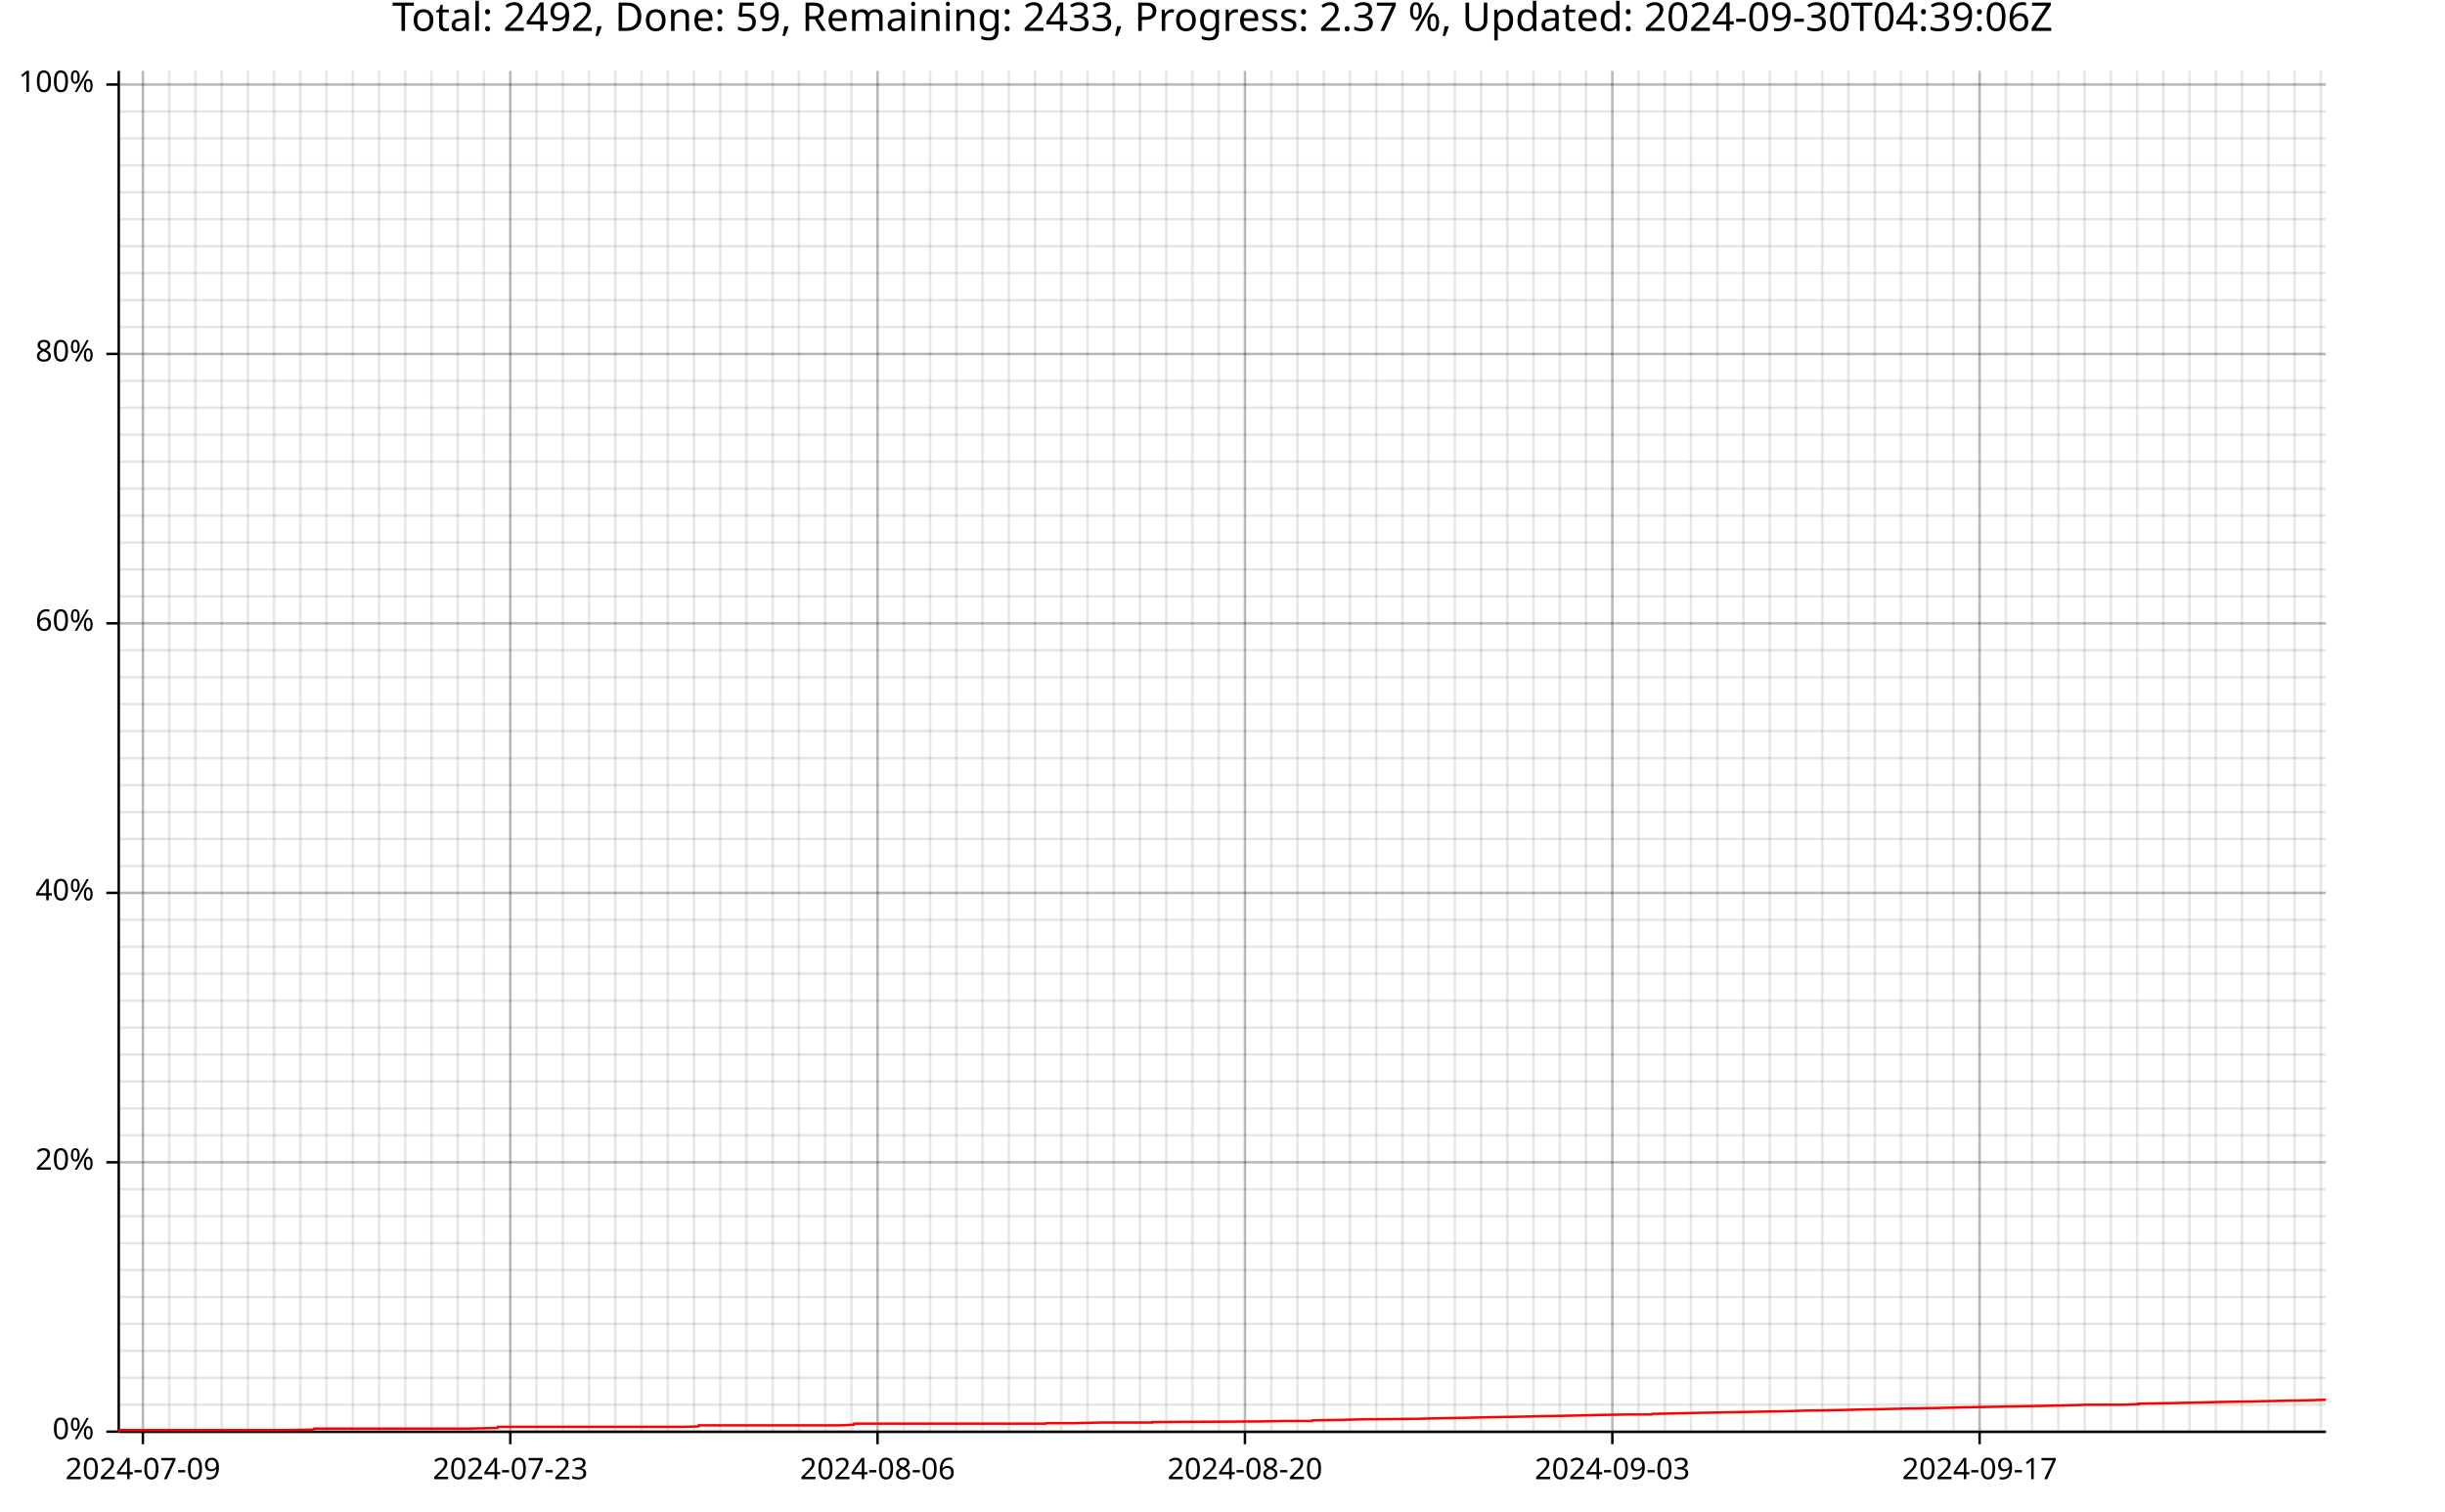
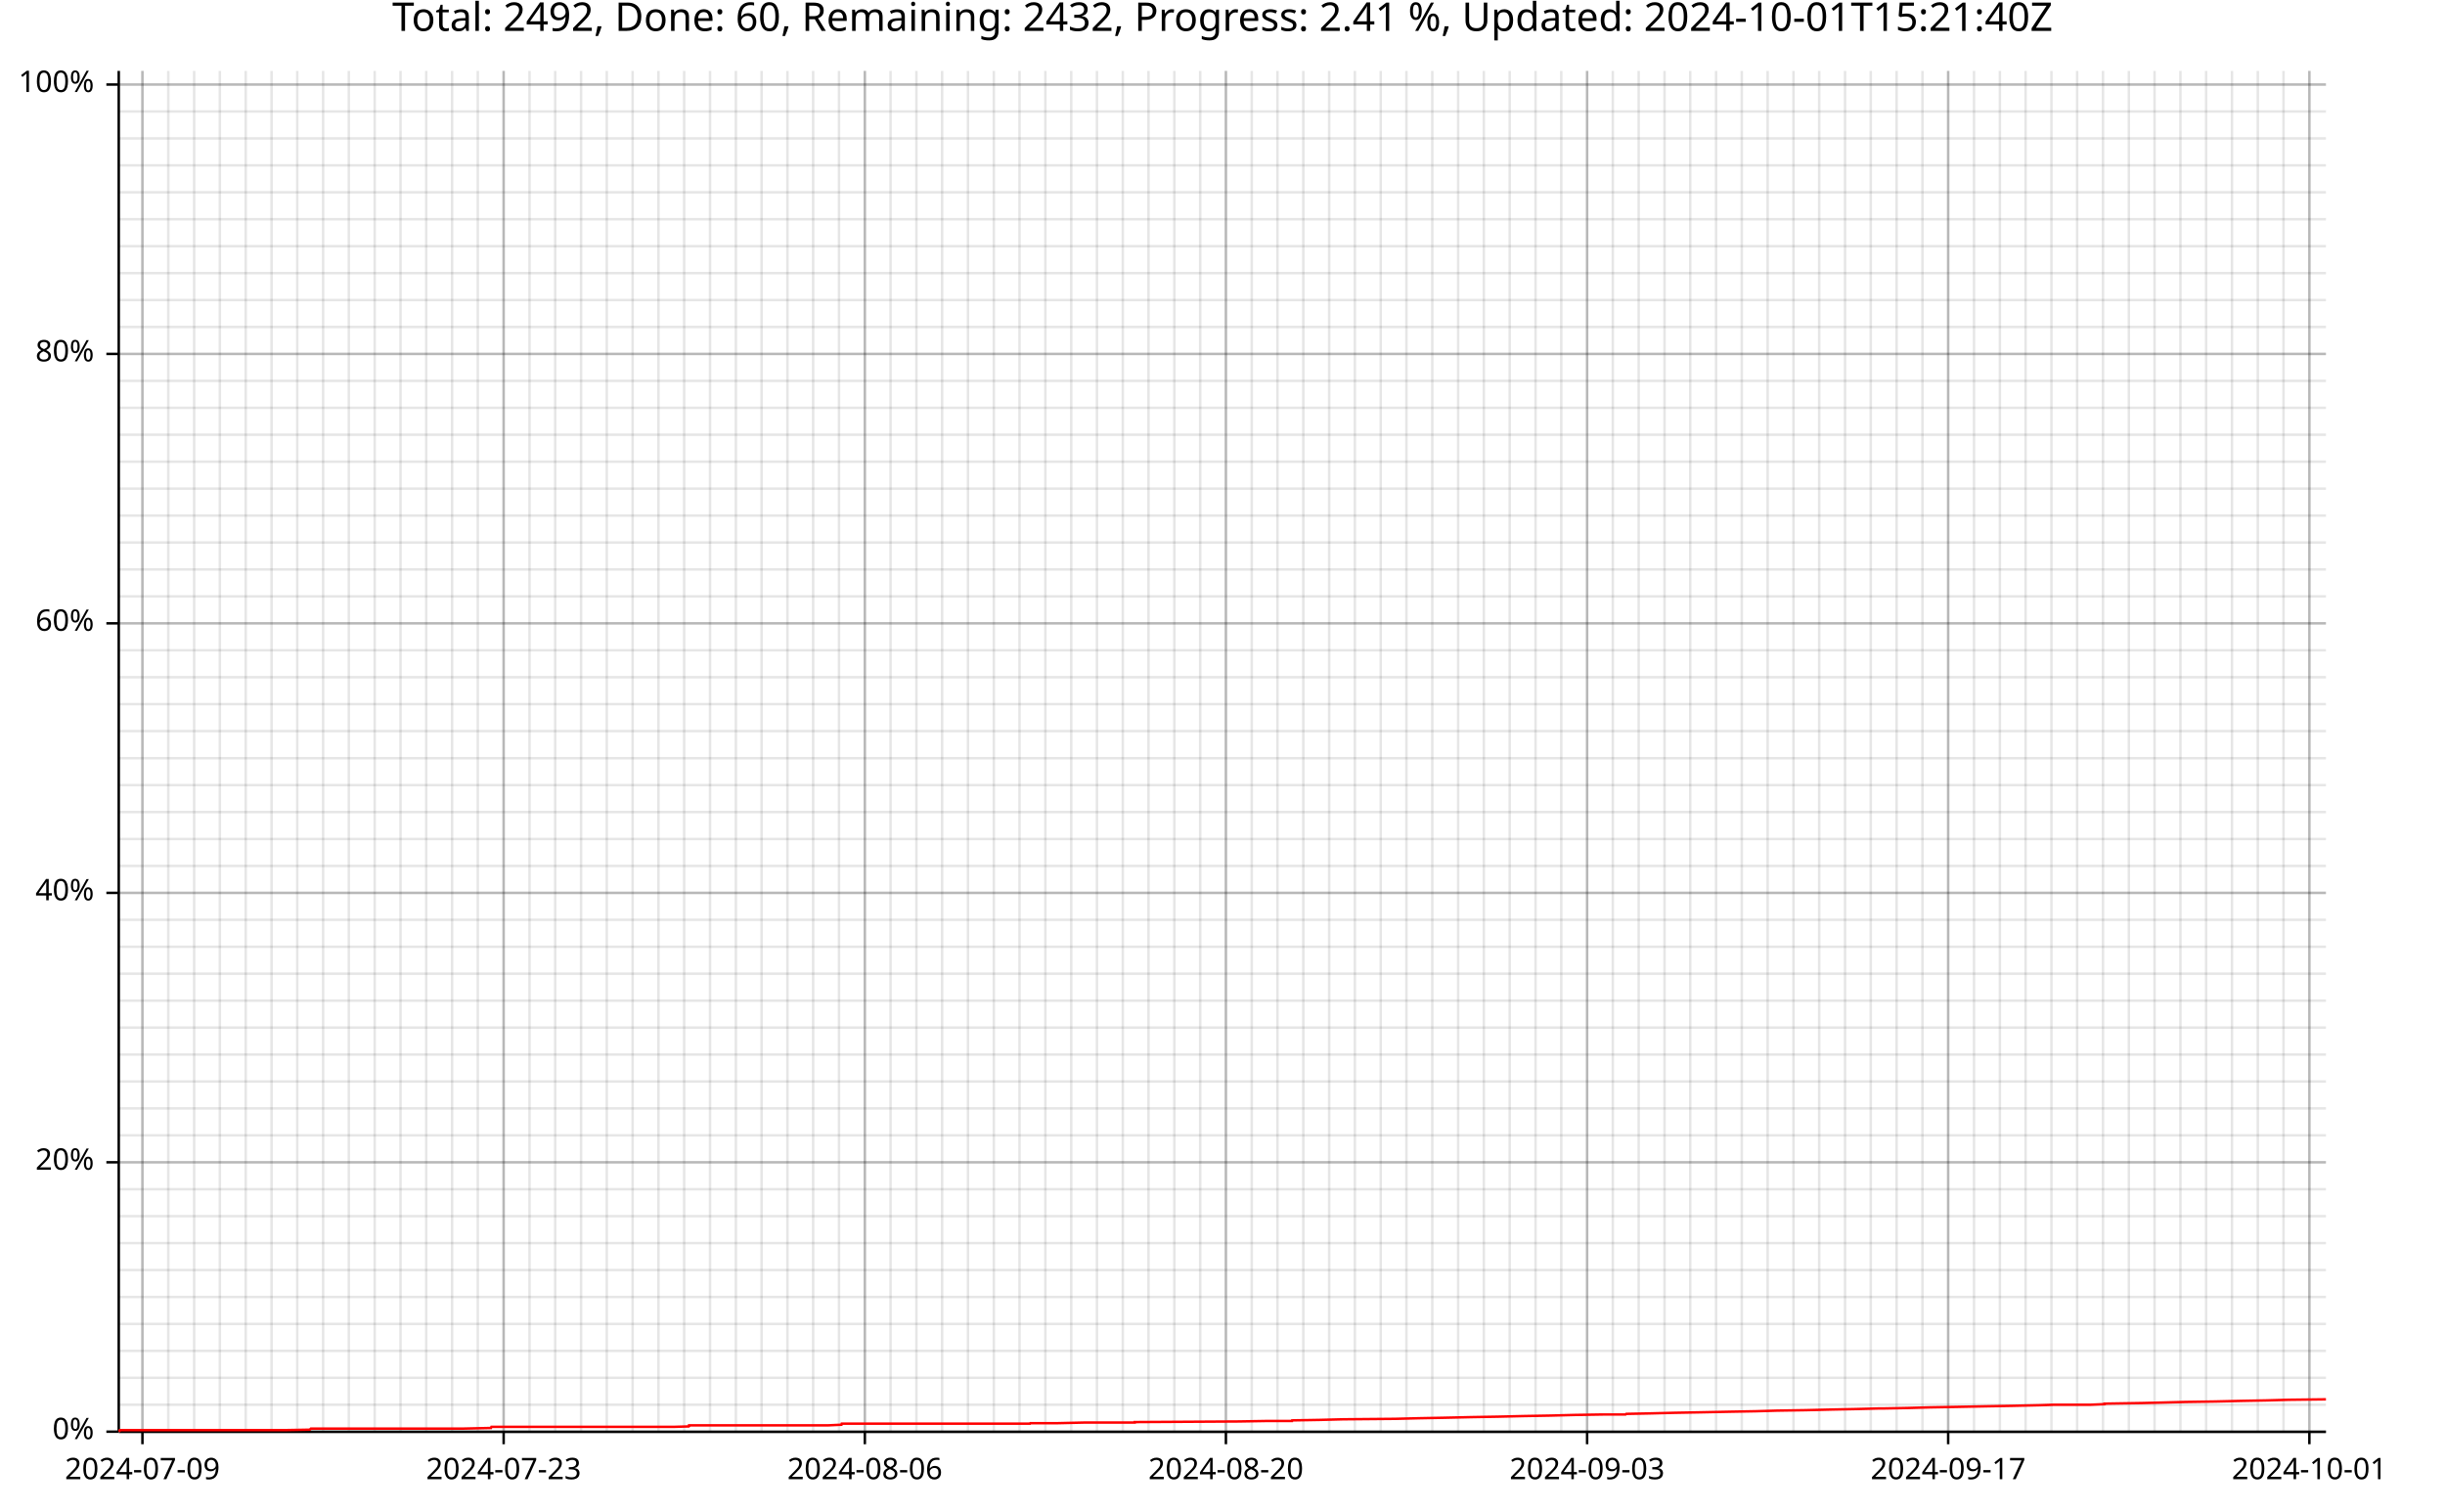
<svg xmlns="http://www.w3.org/2000/svg" width="987" height="610" viewBox="0 0 15792 9760">
  <text x="7896" y="5" dy="0.76em" text-anchor="middle" font-family="sans-serif" font-size="256" opacity="1" fill="#000000">
- Total: 2492, Done: 59, Remaining: 2433, Progress: 2.37 %, Updated: 2024-09-30T04:39:06Z
- </text>
-   <line opacity="0.1" stroke="#000000" stroke-width="16" x1="923" y1="9247" x2="923" y2="458" />
-   <line opacity="0.1" stroke="#000000" stroke-width="16" x1="1093" y1="9247" x2="1093" y2="458" />
-   <line opacity="0.1" stroke="#000000" stroke-width="16" x1="1262" y1="9247" x2="1262" y2="458" />
-   <line opacity="0.1" stroke="#000000" stroke-width="16" x1="1432" y1="9247" x2="1432" y2="458" />
-   <line opacity="0.1" stroke="#000000" stroke-width="16" x1="1601" y1="9247" x2="1601" y2="458" />
-   <line opacity="0.1" stroke="#000000" stroke-width="16" x1="1770" y1="9247" x2="1770" y2="458" />
-   <line opacity="0.1" stroke="#000000" stroke-width="16" x1="1940" y1="9247" x2="1940" y2="458" />
-   <line opacity="0.1" stroke="#000000" stroke-width="16" x1="2109" y1="9247" x2="2109" y2="458" />
-   <line opacity="0.1" stroke="#000000" stroke-width="16" x1="2279" y1="9247" x2="2279" y2="458" />
-   <line opacity="0.1" stroke="#000000" stroke-width="16" x1="2448" y1="9247" x2="2448" y2="458" />
-   <line opacity="0.1" stroke="#000000" stroke-width="16" x1="2618" y1="9247" x2="2618" y2="458" />
-   <line opacity="0.1" stroke="#000000" stroke-width="16" x1="2787" y1="9247" x2="2787" y2="458" />
-   <line opacity="0.1" stroke="#000000" stroke-width="16" x1="2957" y1="9247" x2="2957" y2="458" />
-   <line opacity="0.1" stroke="#000000" stroke-width="16" x1="3126" y1="9247" x2="3126" y2="458" />
-   <line opacity="0.1" stroke="#000000" stroke-width="16" x1="3296" y1="9247" x2="3296" y2="458" />
-   <line opacity="0.1" stroke="#000000" stroke-width="16" x1="3465" y1="9247" x2="3465" y2="458" />
-   <line opacity="0.1" stroke="#000000" stroke-width="16" x1="3635" y1="9247" x2="3635" y2="458" />
-   <line opacity="0.1" stroke="#000000" stroke-width="16" x1="3804" y1="9247" x2="3804" y2="458" />
-   <line opacity="0.1" stroke="#000000" stroke-width="16" x1="3974" y1="9247" x2="3974" y2="458" />
-   <line opacity="0.1" stroke="#000000" stroke-width="16" x1="4143" y1="9247" x2="4143" y2="458" />
-   <line opacity="0.1" stroke="#000000" stroke-width="16" x1="4313" y1="9247" x2="4313" y2="458" />
-   <line opacity="0.1" stroke="#000000" stroke-width="16" x1="4482" y1="9247" x2="4482" y2="458" />
-   <line opacity="0.1" stroke="#000000" stroke-width="16" x1="4652" y1="9247" x2="4652" y2="458" />
-   <line opacity="0.1" stroke="#000000" stroke-width="16" x1="4821" y1="9247" x2="4821" y2="458" />
-   <line opacity="0.1" stroke="#000000" stroke-width="16" x1="4991" y1="9247" x2="4991" y2="458" />
-   <line opacity="0.1" stroke="#000000" stroke-width="16" x1="5160" y1="9247" x2="5160" y2="458" />
-   <line opacity="0.1" stroke="#000000" stroke-width="16" x1="5330" y1="9247" x2="5330" y2="458" />
-   <line opacity="0.1" stroke="#000000" stroke-width="16" x1="5499" y1="9247" x2="5499" y2="458" />
-   <line opacity="0.1" stroke="#000000" stroke-width="16" x1="5668" y1="9247" x2="5668" y2="458" />
-   <line opacity="0.1" stroke="#000000" stroke-width="16" x1="5838" y1="9247" x2="5838" y2="458" />
-   <line opacity="0.1" stroke="#000000" stroke-width="16" x1="6007" y1="9247" x2="6007" y2="458" />
-   <line opacity="0.1" stroke="#000000" stroke-width="16" x1="6177" y1="9247" x2="6177" y2="458" />
-   <line opacity="0.1" stroke="#000000" stroke-width="16" x1="6346" y1="9247" x2="6346" y2="458" />
-   <line opacity="0.1" stroke="#000000" stroke-width="16" x1="6516" y1="9247" x2="6516" y2="458" />
-   <line opacity="0.1" stroke="#000000" stroke-width="16" x1="6685" y1="9247" x2="6685" y2="458" />
-   <line opacity="0.1" stroke="#000000" stroke-width="16" x1="6855" y1="9247" x2="6855" y2="458" />
-   <line opacity="0.1" stroke="#000000" stroke-width="16" x1="7024" y1="9247" x2="7024" y2="458" />
-   <line opacity="0.1" stroke="#000000" stroke-width="16" x1="7194" y1="9247" x2="7194" y2="458" />
-   <line opacity="0.1" stroke="#000000" stroke-width="16" x1="7363" y1="9247" x2="7363" y2="458" />
-   <line opacity="0.1" stroke="#000000" stroke-width="16" x1="7533" y1="9247" x2="7533" y2="458" />
-   <line opacity="0.1" stroke="#000000" stroke-width="16" x1="7702" y1="9247" x2="7702" y2="458" />
-   <line opacity="0.1" stroke="#000000" stroke-width="16" x1="7872" y1="9247" x2="7872" y2="458" />
-   <line opacity="0.1" stroke="#000000" stroke-width="16" x1="8041" y1="9247" x2="8041" y2="458" />
-   <line opacity="0.1" stroke="#000000" stroke-width="16" x1="8211" y1="9247" x2="8211" y2="458" />
-   <line opacity="0.1" stroke="#000000" stroke-width="16" x1="8380" y1="9247" x2="8380" y2="458" />
-   <line opacity="0.1" stroke="#000000" stroke-width="16" x1="8550" y1="9247" x2="8550" y2="458" />
-   <line opacity="0.1" stroke="#000000" stroke-width="16" x1="8719" y1="9247" x2="8719" y2="458" />
-   <line opacity="0.1" stroke="#000000" stroke-width="16" x1="8889" y1="9247" x2="8889" y2="458" />
-   <line opacity="0.1" stroke="#000000" stroke-width="16" x1="9058" y1="9247" x2="9058" y2="458" />
-   <line opacity="0.1" stroke="#000000" stroke-width="16" x1="9227" y1="9247" x2="9227" y2="458" />
-   <line opacity="0.1" stroke="#000000" stroke-width="16" x1="9397" y1="9247" x2="9397" y2="458" />
-   <line opacity="0.1" stroke="#000000" stroke-width="16" x1="9566" y1="9247" x2="9566" y2="458" />
-   <line opacity="0.1" stroke="#000000" stroke-width="16" x1="9736" y1="9247" x2="9736" y2="458" />
-   <line opacity="0.1" stroke="#000000" stroke-width="16" x1="9905" y1="9247" x2="9905" y2="458" />
-   <line opacity="0.1" stroke="#000000" stroke-width="16" x1="10075" y1="9247" x2="10075" y2="458" />
-   <line opacity="0.1" stroke="#000000" stroke-width="16" x1="10244" y1="9247" x2="10244" y2="458" />
-   <line opacity="0.1" stroke="#000000" stroke-width="16" x1="10414" y1="9247" x2="10414" y2="458" />
-   <line opacity="0.1" stroke="#000000" stroke-width="16" x1="10583" y1="9247" x2="10583" y2="458" />
-   <line opacity="0.1" stroke="#000000" stroke-width="16" x1="10753" y1="9247" x2="10753" y2="458" />
-   <line opacity="0.1" stroke="#000000" stroke-width="16" x1="10922" y1="9247" x2="10922" y2="458" />
-   <line opacity="0.1" stroke="#000000" stroke-width="16" x1="11092" y1="9247" x2="11092" y2="458" />
-   <line opacity="0.1" stroke="#000000" stroke-width="16" x1="11261" y1="9247" x2="11261" y2="458" />
-   <line opacity="0.1" stroke="#000000" stroke-width="16" x1="11431" y1="9247" x2="11431" y2="458" />
-   <line opacity="0.1" stroke="#000000" stroke-width="16" x1="11600" y1="9247" x2="11600" y2="458" />
-   <line opacity="0.1" stroke="#000000" stroke-width="16" x1="11770" y1="9247" x2="11770" y2="458" />
-   <line opacity="0.1" stroke="#000000" stroke-width="16" x1="11939" y1="9247" x2="11939" y2="458" />
-   <line opacity="0.1" stroke="#000000" stroke-width="16" x1="12109" y1="9247" x2="12109" y2="458" />
-   <line opacity="0.1" stroke="#000000" stroke-width="16" x1="12278" y1="9247" x2="12278" y2="458" />
-   <line opacity="0.1" stroke="#000000" stroke-width="16" x1="12448" y1="9247" x2="12448" y2="458" />
-   <line opacity="0.1" stroke="#000000" stroke-width="16" x1="12617" y1="9247" x2="12617" y2="458" />
-   <line opacity="0.1" stroke="#000000" stroke-width="16" x1="12786" y1="9247" x2="12786" y2="458" />
-   <line opacity="0.1" stroke="#000000" stroke-width="16" x1="12956" y1="9247" x2="12956" y2="458" />
-   <line opacity="0.1" stroke="#000000" stroke-width="16" x1="13125" y1="9247" x2="13125" y2="458" />
-   <line opacity="0.1" stroke="#000000" stroke-width="16" x1="13295" y1="9247" x2="13295" y2="458" />
-   <line opacity="0.1" stroke="#000000" stroke-width="16" x1="13464" y1="9247" x2="13464" y2="458" />
-   <line opacity="0.1" stroke="#000000" stroke-width="16" x1="13634" y1="9247" x2="13634" y2="458" />
-   <line opacity="0.1" stroke="#000000" stroke-width="16" x1="13803" y1="9247" x2="13803" y2="458" />
-   <line opacity="0.1" stroke="#000000" stroke-width="16" x1="13973" y1="9247" x2="13973" y2="458" />
-   <line opacity="0.1" stroke="#000000" stroke-width="16" x1="14142" y1="9247" x2="14142" y2="458" />
-   <line opacity="0.1" stroke="#000000" stroke-width="16" x1="14312" y1="9247" x2="14312" y2="458" />
-   <line opacity="0.1" stroke="#000000" stroke-width="16" x1="14481" y1="9247" x2="14481" y2="458" />
-   <line opacity="0.1" stroke="#000000" stroke-width="16" x1="14651" y1="9247" x2="14651" y2="458" />
-   <line opacity="0.1" stroke="#000000" stroke-width="16" x1="14820" y1="9247" x2="14820" y2="458" />
-   <line opacity="0.1" stroke="#000000" stroke-width="16" x1="14990" y1="9247" x2="14990" y2="458" />
+ Total: 2492, Done: 60, Remaining: 2432, Progress: 2.41 %, Updated: 2024-10-01T15:21:40Z
+ </text>
+   <line opacity="0.1" stroke="#000000" stroke-width="16" x1="920" y1="9247" x2="920" y2="458" />
+   <line opacity="0.1" stroke="#000000" stroke-width="16" x1="1087" y1="9247" x2="1087" y2="458" />
+   <line opacity="0.1" stroke="#000000" stroke-width="16" x1="1254" y1="9247" x2="1254" y2="458" />
+   <line opacity="0.1" stroke="#000000" stroke-width="16" x1="1420" y1="9247" x2="1420" y2="458" />
+   <line opacity="0.1" stroke="#000000" stroke-width="16" x1="1587" y1="9247" x2="1587" y2="458" />
+   <line opacity="0.1" stroke="#000000" stroke-width="16" x1="1754" y1="9247" x2="1754" y2="458" />
+   <line opacity="0.1" stroke="#000000" stroke-width="16" x1="1920" y1="9247" x2="1920" y2="458" />
+   <line opacity="0.1" stroke="#000000" stroke-width="16" x1="2087" y1="9247" x2="2087" y2="458" />
+   <line opacity="0.1" stroke="#000000" stroke-width="16" x1="2253" y1="9247" x2="2253" y2="458" />
+   <line opacity="0.1" stroke="#000000" stroke-width="16" x1="2420" y1="9247" x2="2420" y2="458" />
+   <line opacity="0.1" stroke="#000000" stroke-width="16" x1="2587" y1="9247" x2="2587" y2="458" />
+   <line opacity="0.1" stroke="#000000" stroke-width="16" x1="2753" y1="9247" x2="2753" y2="458" />
+   <line opacity="0.1" stroke="#000000" stroke-width="16" x1="2920" y1="9247" x2="2920" y2="458" />
+   <line opacity="0.1" stroke="#000000" stroke-width="16" x1="3086" y1="9247" x2="3086" y2="458" />
+   <line opacity="0.1" stroke="#000000" stroke-width="16" x1="3253" y1="9247" x2="3253" y2="458" />
+   <line opacity="0.1" stroke="#000000" stroke-width="16" x1="3420" y1="9247" x2="3420" y2="458" />
+   <line opacity="0.1" stroke="#000000" stroke-width="16" x1="3586" y1="9247" x2="3586" y2="458" />
+   <line opacity="0.1" stroke="#000000" stroke-width="16" x1="3753" y1="9247" x2="3753" y2="458" />
+   <line opacity="0.1" stroke="#000000" stroke-width="16" x1="3919" y1="9247" x2="3919" y2="458" />
+   <line opacity="0.1" stroke="#000000" stroke-width="16" x1="4086" y1="9247" x2="4086" y2="458" />
+   <line opacity="0.1" stroke="#000000" stroke-width="16" x1="4253" y1="9247" x2="4253" y2="458" />
+   <line opacity="0.1" stroke="#000000" stroke-width="16" x1="4419" y1="9247" x2="4419" y2="458" />
+   <line opacity="0.1" stroke="#000000" stroke-width="16" x1="4586" y1="9247" x2="4586" y2="458" />
+   <line opacity="0.1" stroke="#000000" stroke-width="16" x1="4753" y1="9247" x2="4753" y2="458" />
+   <line opacity="0.1" stroke="#000000" stroke-width="16" x1="4919" y1="9247" x2="4919" y2="458" />
+   <line opacity="0.1" stroke="#000000" stroke-width="16" x1="5086" y1="9247" x2="5086" y2="458" />
+   <line opacity="0.1" stroke="#000000" stroke-width="16" x1="5252" y1="9247" x2="5252" y2="458" />
+   <line opacity="0.1" stroke="#000000" stroke-width="16" x1="5419" y1="9247" x2="5419" y2="458" />
+   <line opacity="0.1" stroke="#000000" stroke-width="16" x1="5586" y1="9247" x2="5586" y2="458" />
+   <line opacity="0.1" stroke="#000000" stroke-width="16" x1="5752" y1="9247" x2="5752" y2="458" />
+   <line opacity="0.1" stroke="#000000" stroke-width="16" x1="5919" y1="9247" x2="5919" y2="458" />
+   <line opacity="0.1" stroke="#000000" stroke-width="16" x1="6085" y1="9247" x2="6085" y2="458" />
+   <line opacity="0.1" stroke="#000000" stroke-width="16" x1="6252" y1="9247" x2="6252" y2="458" />
+   <line opacity="0.1" stroke="#000000" stroke-width="16" x1="6419" y1="9247" x2="6419" y2="458" />
+   <line opacity="0.1" stroke="#000000" stroke-width="16" x1="6585" y1="9247" x2="6585" y2="458" />
+   <line opacity="0.1" stroke="#000000" stroke-width="16" x1="6752" y1="9247" x2="6752" y2="458" />
+   <line opacity="0.1" stroke="#000000" stroke-width="16" x1="6919" y1="9247" x2="6919" y2="458" />
+   <line opacity="0.1" stroke="#000000" stroke-width="16" x1="7085" y1="9247" x2="7085" y2="458" />
+   <line opacity="0.1" stroke="#000000" stroke-width="16" x1="7252" y1="9247" x2="7252" y2="458" />
+   <line opacity="0.1" stroke="#000000" stroke-width="16" x1="7418" y1="9247" x2="7418" y2="458" />
+   <line opacity="0.1" stroke="#000000" stroke-width="16" x1="7585" y1="9247" x2="7585" y2="458" />
+   <line opacity="0.1" stroke="#000000" stroke-width="16" x1="7752" y1="9247" x2="7752" y2="458" />
+   <line opacity="0.1" stroke="#000000" stroke-width="16" x1="7918" y1="9247" x2="7918" y2="458" />
+   <line opacity="0.1" stroke="#000000" stroke-width="16" x1="8085" y1="9247" x2="8085" y2="458" />
+   <line opacity="0.1" stroke="#000000" stroke-width="16" x1="8251" y1="9247" x2="8251" y2="458" />
+   <line opacity="0.1" stroke="#000000" stroke-width="16" x1="8418" y1="9247" x2="8418" y2="458" />
+   <line opacity="0.1" stroke="#000000" stroke-width="16" x1="8585" y1="9247" x2="8585" y2="458" />
+   <line opacity="0.1" stroke="#000000" stroke-width="16" x1="8751" y1="9247" x2="8751" y2="458" />
+   <line opacity="0.1" stroke="#000000" stroke-width="16" x1="8918" y1="9247" x2="8918" y2="458" />
+   <line opacity="0.1" stroke="#000000" stroke-width="16" x1="9084" y1="9247" x2="9084" y2="458" />
+   <line opacity="0.1" stroke="#000000" stroke-width="16" x1="9251" y1="9247" x2="9251" y2="458" />
+   <line opacity="0.1" stroke="#000000" stroke-width="16" x1="9418" y1="9247" x2="9418" y2="458" />
+   <line opacity="0.1" stroke="#000000" stroke-width="16" x1="9584" y1="9247" x2="9584" y2="458" />
+   <line opacity="0.1" stroke="#000000" stroke-width="16" x1="9751" y1="9247" x2="9751" y2="458" />
+   <line opacity="0.1" stroke="#000000" stroke-width="16" x1="9918" y1="9247" x2="9918" y2="458" />
+   <line opacity="0.1" stroke="#000000" stroke-width="16" x1="10084" y1="9247" x2="10084" y2="458" />
+   <line opacity="0.1" stroke="#000000" stroke-width="16" x1="10251" y1="9247" x2="10251" y2="458" />
+   <line opacity="0.1" stroke="#000000" stroke-width="16" x1="10417" y1="9247" x2="10417" y2="458" />
+   <line opacity="0.1" stroke="#000000" stroke-width="16" x1="10584" y1="9247" x2="10584" y2="458" />
+   <line opacity="0.1" stroke="#000000" stroke-width="16" x1="10751" y1="9247" x2="10751" y2="458" />
+   <line opacity="0.1" stroke="#000000" stroke-width="16" x1="10917" y1="9247" x2="10917" y2="458" />
+   <line opacity="0.1" stroke="#000000" stroke-width="16" x1="11084" y1="9247" x2="11084" y2="458" />
+   <line opacity="0.1" stroke="#000000" stroke-width="16" x1="11250" y1="9247" x2="11250" y2="458" />
+   <line opacity="0.1" stroke="#000000" stroke-width="16" x1="11417" y1="9247" x2="11417" y2="458" />
+   <line opacity="0.1" stroke="#000000" stroke-width="16" x1="11584" y1="9247" x2="11584" y2="458" />
+   <line opacity="0.1" stroke="#000000" stroke-width="16" x1="11750" y1="9247" x2="11750" y2="458" />
+   <line opacity="0.1" stroke="#000000" stroke-width="16" x1="11917" y1="9247" x2="11917" y2="458" />
+   <line opacity="0.1" stroke="#000000" stroke-width="16" x1="12083" y1="9247" x2="12083" y2="458" />
+   <line opacity="0.1" stroke="#000000" stroke-width="16" x1="12250" y1="9247" x2="12250" y2="458" />
+   <line opacity="0.1" stroke="#000000" stroke-width="16" x1="12417" y1="9247" x2="12417" y2="458" />
+   <line opacity="0.1" stroke="#000000" stroke-width="16" x1="12583" y1="9247" x2="12583" y2="458" />
+   <line opacity="0.1" stroke="#000000" stroke-width="16" x1="12750" y1="9247" x2="12750" y2="458" />
+   <line opacity="0.1" stroke="#000000" stroke-width="16" x1="12917" y1="9247" x2="12917" y2="458" />
+   <line opacity="0.1" stroke="#000000" stroke-width="16" x1="13083" y1="9247" x2="13083" y2="458" />
+   <line opacity="0.1" stroke="#000000" stroke-width="16" x1="13250" y1="9247" x2="13250" y2="458" />
+   <line opacity="0.1" stroke="#000000" stroke-width="16" x1="13416" y1="9247" x2="13416" y2="458" />
+   <line opacity="0.1" stroke="#000000" stroke-width="16" x1="13583" y1="9247" x2="13583" y2="458" />
+   <line opacity="0.1" stroke="#000000" stroke-width="16" x1="13750" y1="9247" x2="13750" y2="458" />
+   <line opacity="0.1" stroke="#000000" stroke-width="16" x1="13916" y1="9247" x2="13916" y2="458" />
+   <line opacity="0.1" stroke="#000000" stroke-width="16" x1="14083" y1="9247" x2="14083" y2="458" />
+   <line opacity="0.1" stroke="#000000" stroke-width="16" x1="14249" y1="9247" x2="14249" y2="458" />
+   <line opacity="0.1" stroke="#000000" stroke-width="16" x1="14416" y1="9247" x2="14416" y2="458" />
+   <line opacity="0.1" stroke="#000000" stroke-width="16" x1="14583" y1="9247" x2="14583" y2="458" />
+   <line opacity="0.1" stroke="#000000" stroke-width="16" x1="14749" y1="9247" x2="14749" y2="458" />
+   <line opacity="0.1" stroke="#000000" stroke-width="16" x1="14916" y1="9247" x2="14916" y2="458" />
  <line opacity="0.1" stroke="#000000" stroke-width="16" x1="768" y1="9247" x2="15023" y2="9247" />
  <line opacity="0.1" stroke="#000000" stroke-width="16" x1="768" y1="9073" x2="15023" y2="9073" />
  <line opacity="0.1" stroke="#000000" stroke-width="16" x1="768" y1="8899" x2="15023" y2="8899" />
  <line opacity="0.1" stroke="#000000" stroke-width="16" x1="768" y1="8725" x2="15023" y2="8725" />
  <line opacity="0.1" stroke="#000000" stroke-width="16" x1="768" y1="8551" x2="15023" y2="8551" />
  <line opacity="0.1" stroke="#000000" stroke-width="16" x1="768" y1="8377" x2="15023" y2="8377" />
  <line opacity="0.1" stroke="#000000" stroke-width="16" x1="768" y1="8203" x2="15023" y2="8203" />
  <line opacity="0.1" stroke="#000000" stroke-width="16" x1="768" y1="8029" x2="15023" y2="8029" />
  <line opacity="0.1" stroke="#000000" stroke-width="16" x1="768" y1="7855" x2="15023" y2="7855" />
  <line opacity="0.1" stroke="#000000" stroke-width="16" x1="768" y1="7681" x2="15023" y2="7681" />
  <line opacity="0.1" stroke="#000000" stroke-width="16" x1="768" y1="7507" x2="15023" y2="7507" />
  <line opacity="0.1" stroke="#000000" stroke-width="16" x1="768" y1="7333" x2="15023" y2="7333" />
  <line opacity="0.1" stroke="#000000" stroke-width="16" x1="768" y1="7159" x2="15023" y2="7159" />
  <line opacity="0.1" stroke="#000000" stroke-width="16" x1="768" y1="6985" x2="15023" y2="6985" />
  <line opacity="0.1" stroke="#000000" stroke-width="16" x1="768" y1="6811" x2="15023" y2="6811" />
  <line opacity="0.1" stroke="#000000" stroke-width="16" x1="768" y1="6637" x2="15023" y2="6637" />
  <line opacity="0.1" stroke="#000000" stroke-width="16" x1="768" y1="6463" x2="15023" y2="6463" />
  <line opacity="0.1" stroke="#000000" stroke-width="16" x1="768" y1="6289" x2="15023" y2="6289" />
  <line opacity="0.1" stroke="#000000" stroke-width="16" x1="768" y1="6115" x2="15023" y2="6115" />
  <line opacity="0.1" stroke="#000000" stroke-width="16" x1="768" y1="5941" x2="15023" y2="5941" />
  <line opacity="0.1" stroke="#000000" stroke-width="16" x1="768" y1="5767" x2="15023" y2="5767" />
  <line opacity="0.1" stroke="#000000" stroke-width="16" x1="768" y1="5593" x2="15023" y2="5593" />
  <line opacity="0.1" stroke="#000000" stroke-width="16" x1="768" y1="5419" x2="15023" y2="5419" />
  <line opacity="0.1" stroke="#000000" stroke-width="16" x1="768" y1="5245" x2="15023" y2="5245" />
  <line opacity="0.1" stroke="#000000" stroke-width="16" x1="768" y1="5071" x2="15023" y2="5071" />
  <line opacity="0.1" stroke="#000000" stroke-width="16" x1="768" y1="4897" x2="15023" y2="4897" />
  <line opacity="0.1" stroke="#000000" stroke-width="16" x1="768" y1="4722" x2="15023" y2="4722" />
  <line opacity="0.1" stroke="#000000" stroke-width="16" x1="768" y1="4548" x2="15023" y2="4548" />
  <line opacity="0.1" stroke="#000000" stroke-width="16" x1="768" y1="4374" x2="15023" y2="4374" />
  <line opacity="0.1" stroke="#000000" stroke-width="16" x1="768" y1="4200" x2="15023" y2="4200" />
  <line opacity="0.1" stroke="#000000" stroke-width="16" x1="768" y1="4026" x2="15023" y2="4026" />
  <line opacity="0.1" stroke="#000000" stroke-width="16" x1="768" y1="3852" x2="15023" y2="3852" />
  <line opacity="0.1" stroke="#000000" stroke-width="16" x1="768" y1="3678" x2="15023" y2="3678" />
  <line opacity="0.1" stroke="#000000" stroke-width="16" x1="768" y1="3504" x2="15023" y2="3504" />
  <line opacity="0.1" stroke="#000000" stroke-width="16" x1="768" y1="3330" x2="15023" y2="3330" />
  <line opacity="0.1" stroke="#000000" stroke-width="16" x1="768" y1="3156" x2="15023" y2="3156" />
  <line opacity="0.1" stroke="#000000" stroke-width="16" x1="768" y1="2982" x2="15023" y2="2982" />
  <line opacity="0.1" stroke="#000000" stroke-width="16" x1="768" y1="2808" x2="15023" y2="2808" />
  <line opacity="0.1" stroke="#000000" stroke-width="16" x1="768" y1="2634" x2="15023" y2="2634" />
  <line opacity="0.1" stroke="#000000" stroke-width="16" x1="768" y1="2460" x2="15023" y2="2460" />
  <line opacity="0.1" stroke="#000000" stroke-width="16" x1="768" y1="2286" x2="15023" y2="2286" />
  <line opacity="0.1" stroke="#000000" stroke-width="16" x1="768" y1="2112" x2="15023" y2="2112" />
  <line opacity="0.1" stroke="#000000" stroke-width="16" x1="768" y1="1938" x2="15023" y2="1938" />
  <line opacity="0.1" stroke="#000000" stroke-width="16" x1="768" y1="1764" x2="15023" y2="1764" />
  <line opacity="0.1" stroke="#000000" stroke-width="16" x1="768" y1="1590" x2="15023" y2="1590" />
  <line opacity="0.1" stroke="#000000" stroke-width="16" x1="768" y1="1416" x2="15023" y2="1416" />
  <line opacity="0.1" stroke="#000000" stroke-width="16" x1="768" y1="1242" x2="15023" y2="1242" />
  <line opacity="0.1" stroke="#000000" stroke-width="16" x1="768" y1="1068" x2="15023" y2="1068" />
  <line opacity="0.1" stroke="#000000" stroke-width="16" x1="768" y1="894" x2="15023" y2="894" />
  <line opacity="0.1" stroke="#000000" stroke-width="16" x1="768" y1="720" x2="15023" y2="720" />
  <line opacity="0.1" stroke="#000000" stroke-width="16" x1="768" y1="546" x2="15023" y2="546" />
-   <line opacity="0.2" stroke="#000000" stroke-width="16" x1="923" y1="9247" x2="923" y2="458" />
-   <line opacity="0.2" stroke="#000000" stroke-width="16" x1="3296" y1="9247" x2="3296" y2="458" />
-   <line opacity="0.2" stroke="#000000" stroke-width="16" x1="5668" y1="9247" x2="5668" y2="458" />
-   <line opacity="0.2" stroke="#000000" stroke-width="16" x1="8041" y1="9247" x2="8041" y2="458" />
-   <line opacity="0.2" stroke="#000000" stroke-width="16" x1="10414" y1="9247" x2="10414" y2="458" />
-   <line opacity="0.2" stroke="#000000" stroke-width="16" x1="12786" y1="9247" x2="12786" y2="458" />
+   <line opacity="0.2" stroke="#000000" stroke-width="16" x1="920" y1="9247" x2="920" y2="458" />
+   <line opacity="0.2" stroke="#000000" stroke-width="16" x1="3253" y1="9247" x2="3253" y2="458" />
+   <line opacity="0.2" stroke="#000000" stroke-width="16" x1="5586" y1="9247" x2="5586" y2="458" />
+   <line opacity="0.2" stroke="#000000" stroke-width="16" x1="7918" y1="9247" x2="7918" y2="458" />
+   <line opacity="0.2" stroke="#000000" stroke-width="16" x1="10251" y1="9247" x2="10251" y2="458" />
+   <line opacity="0.2" stroke="#000000" stroke-width="16" x1="12583" y1="9247" x2="12583" y2="458" />
+   <line opacity="0.2" stroke="#000000" stroke-width="16" x1="14916" y1="9247" x2="14916" y2="458" />
  <line opacity="0.2" stroke="#000000" stroke-width="16" x1="768" y1="9247" x2="15023" y2="9247" />
  <line opacity="0.2" stroke="#000000" stroke-width="16" x1="768" y1="7507" x2="15023" y2="7507" />
  <line opacity="0.2" stroke="#000000" stroke-width="16" x1="768" y1="5767" x2="15023" y2="5767" />
  <line opacity="0.2" stroke="#000000" stroke-width="16" x1="768" y1="4026" x2="15023" y2="4026" />
  <line opacity="0.2" stroke="#000000" stroke-width="16" x1="768" y1="2286" x2="15023" y2="2286" />
  <line opacity="0.2" stroke="#000000" stroke-width="16" x1="768" y1="546" x2="15023" y2="546" />
  <polyline fill="none" opacity="1" stroke="#000000" stroke-width="16" points="767,458 767,9247 " />
  <text x="608" y="9247" dy="0.5ex" text-anchor="end" font-family="sans-serif" font-size="192" opacity="1" fill="#000000">
0%
</text>
  <polyline fill="none" opacity="1" stroke="#000000" stroke-width="16" points="687,9247 767,9247 " />
  <text x="608" y="7507" dy="0.5ex" text-anchor="end" font-family="sans-serif" font-size="192" opacity="1" fill="#000000">
20%
</text>
  <polyline fill="none" opacity="1" stroke="#000000" stroke-width="16" points="687,7507 767,7507 " />
  <text x="608" y="5767" dy="0.5ex" text-anchor="end" font-family="sans-serif" font-size="192" opacity="1" fill="#000000">
40%
</text>
  <polyline fill="none" opacity="1" stroke="#000000" stroke-width="16" points="687,5767 767,5767 " />
  <text x="608" y="4026" dy="0.5ex" text-anchor="end" font-family="sans-serif" font-size="192" opacity="1" fill="#000000">
60%
</text>
  <polyline fill="none" opacity="1" stroke="#000000" stroke-width="16" points="687,4026 767,4026 " />
  <text x="608" y="2286" dy="0.5ex" text-anchor="end" font-family="sans-serif" font-size="192" opacity="1" fill="#000000">
80%
</text>
  <polyline fill="none" opacity="1" stroke="#000000" stroke-width="16" points="687,2286 767,2286 " />
  <text x="608" y="546" dy="0.5ex" text-anchor="end" font-family="sans-serif" font-size="192" opacity="1" fill="#000000">
100%
</text>
  <polyline fill="none" opacity="1" stroke="#000000" stroke-width="16" points="687,546 767,546 " />
  <polyline fill="none" opacity="1" stroke="#000000" stroke-width="16" points="768,9248 15023,9248 " />
-   <text x="923" y="9408" dy="0.76em" text-anchor="middle" font-family="sans-serif" font-size="192" opacity="1" fill="#000000">
+   <text x="920" y="9408" dy="0.76em" text-anchor="middle" font-family="sans-serif" font-size="192" opacity="1" fill="#000000">
2024-07-09
</text>
-   <polyline fill="none" opacity="1" stroke="#000000" stroke-width="16" points="923,9248 923,9328 " />
-   <text x="3296" y="9408" dy="0.76em" text-anchor="middle" font-family="sans-serif" font-size="192" opacity="1" fill="#000000">
+   <polyline fill="none" opacity="1" stroke="#000000" stroke-width="16" points="920,9248 920,9328 " />
+   <text x="3253" y="9408" dy="0.76em" text-anchor="middle" font-family="sans-serif" font-size="192" opacity="1" fill="#000000">
2024-07-23
</text>
-   <polyline fill="none" opacity="1" stroke="#000000" stroke-width="16" points="3296,9248 3296,9328 " />
-   <text x="5668" y="9408" dy="0.76em" text-anchor="middle" font-family="sans-serif" font-size="192" opacity="1" fill="#000000">
+   <polyline fill="none" opacity="1" stroke="#000000" stroke-width="16" points="3253,9248 3253,9328 " />
+   <text x="5586" y="9408" dy="0.76em" text-anchor="middle" font-family="sans-serif" font-size="192" opacity="1" fill="#000000">
2024-08-06
</text>
-   <polyline fill="none" opacity="1" stroke="#000000" stroke-width="16" points="5668,9248 5668,9328 " />
-   <text x="8041" y="9408" dy="0.76em" text-anchor="middle" font-family="sans-serif" font-size="192" opacity="1" fill="#000000">
+   <polyline fill="none" opacity="1" stroke="#000000" stroke-width="16" points="5586,9248 5586,9328 " />
+   <text x="7918" y="9408" dy="0.76em" text-anchor="middle" font-family="sans-serif" font-size="192" opacity="1" fill="#000000">
2024-08-20
</text>
-   <polyline fill="none" opacity="1" stroke="#000000" stroke-width="16" points="8041,9248 8041,9328 " />
-   <text x="10414" y="9408" dy="0.76em" text-anchor="middle" font-family="sans-serif" font-size="192" opacity="1" fill="#000000">
+   <polyline fill="none" opacity="1" stroke="#000000" stroke-width="16" points="7918,9248 7918,9328 " />
+   <text x="10251" y="9408" dy="0.76em" text-anchor="middle" font-family="sans-serif" font-size="192" opacity="1" fill="#000000">
2024-09-03
</text>
-   <polyline fill="none" opacity="1" stroke="#000000" stroke-width="16" points="10414,9248 10414,9328 " />
-   <text x="12786" y="9408" dy="0.76em" text-anchor="middle" font-family="sans-serif" font-size="192" opacity="1" fill="#000000">
+   <polyline fill="none" opacity="1" stroke="#000000" stroke-width="16" points="10251,9248 10251,9328 " />
+   <text x="12583" y="9408" dy="0.76em" text-anchor="middle" font-family="sans-serif" font-size="192" opacity="1" fill="#000000">
2024-09-17
</text>
-   <polyline fill="none" opacity="1" stroke="#000000" stroke-width="16" points="12786,9248 12786,9328 " />
-   <polyline fill="none" opacity="1" stroke="#FF0000" stroke-width="16" points="768,9247 771,9244 772,9241 774,9237 1006,9237 1175,9237 1344,9237 1523,9237 1686,9237 1855,9237 2022,9234 2023,9234 2026,9230 2026,9230 2029,9227 2202,9227 2370,9227 2374,9227 2541,9227 2711,9227 3033,9227 3036,9227 3212,9223 3213,9220 3215,9216 3388,9216 3558,9216 3872,9216 3873,9216 4058,9216 4409,9216 4410,9216 4511,9213 4514,9209 4514,9209 4514,9206 4572,9206 4573,9206 4743,9206 4918,9206 5082,9206 5248,9206 5430,9206 5515,9202 5516,9199 5517,9195 5758,9195 5935,9195 6097,9195 6260,9195 6260,9195 6264,9195 6437,9195 6586,9195 6586,9195 6754,9195 6756,9192 6757,9192 6757,9192 6939,9192 7112,9188 7113,9188 7253,9188 7442,9188 7442,9185 7442,9185 8126,9181 8127,9181 8303,9178 8304,9178 8475,9178 8477,9174 8477,9174 8654,9171 8654,9171 8810,9167 8810,9167 9152,9164 9152,9164 9152,9164 9316,9160 9316,9160 9474,9157 9474,9157 9653,9153 9653,9153 9828,9150 9828,9150 10003,9146 10004,9146 10174,9143 10175,9143 10329,9139 10329,9139 10329,9139 10516,9136 10517,9136 10663,9136 10667,9136 10671,9132 10671,9132 10826,9129 10826,9129 10988,9125 10988,9125 11155,9122 11155,9122 11354,9118 11354,9118 11522,9115 11522,9115 11663,9111 11663,9111 11851,9108 11851,9108 12021,9104 12021,9104 12172,9101 12172,9101 12332,9097 12332,9097 12364,9097 12520,9094 12520,9094 12667,9090 12667,9090 12836,9087 12836,9087 13040,9083 13040,9083 13208,9080 13209,9080 13390,9076 13390,9076 13390,9076 13480,9073 13481,9073 13721,9073 13813,9069 13813,9069 13813,9066 13813,9066 14059,9062 14059,9062 14188,9059 14188,9059 14342,9055 14342,9055 14543,9052 14543,9052 14718,9048 14718,9048 14718,9048 14876,9045 14876,9045 15023,9041 " />
+   <polyline fill="none" opacity="1" stroke="#000000" stroke-width="16" points="12583,9248 12583,9328 " />
+   <text x="14916" y="9408" dy="0.76em" text-anchor="middle" font-family="sans-serif" font-size="192" opacity="1" fill="#000000">
+ 2024-10-01
+ </text>
+   <polyline fill="none" opacity="1" stroke="#000000" stroke-width="16" points="14916,9248 14916,9328 " />
+   <polyline fill="none" opacity="1" stroke="#FF0000" stroke-width="16" points="768,9247 771,9244 772,9241 774,9237 1002,9237 1169,9237 1334,9237 1511,9237 1670,9237 1837,9237 2001,9234 2001,9234 2005,9230 2005,9230 2008,9227 2178,9227 2343,9227 2347,9227 2511,9227 2678,9227 2995,9227 2997,9227 3171,9223 3172,9220 3174,9216 3344,9216 3510,9216 3819,9216 3820,9216 4002,9216 4348,9216 4348,9216 4448,9213 4450,9209 4451,9209 4451,9206 4508,9206 4508,9206 4676,9206 4848,9206 5009,9206 5173,9206 5351,9206 5435,9202 5436,9199 5437,9195 5674,9195 5848,9195 6007,9195 6167,9195 6167,9195 6171,9195 6341,9195 6488,9195 6488,9195 6653,9195 6655,9192 6655,9192 6656,9192 6835,9192 7005,9188 7006,9188 7144,9188 7329,9188 7329,9185 7329,9185 8002,9181 8002,9181 8176,9178 8176,9178 8345,9178 8346,9174 8346,9174 8520,9171 8521,9171 8674,9167 8674,9167 9010,9164 9010,9164 9010,9164 9171,9160 9172,9160 9327,9157 9327,9157 9503,9153 9503,9153 9675,9150 9675,9150 9847,9146 9848,9146 10015,9143 10016,9143 10168,9139 10168,9139 10168,9139 10352,9136 10352,9136 10496,9136 10499,9136 10504,9132 10504,9132 10656,9129 10656,9129 10815,9125 10815,9125 10979,9122 10979,9122 11175,9118 11175,9118 11340,9115 11340,9115 11479,9111 11479,9111 11664,9108 11664,9108 11830,9104 11830,9104 11979,9101 11980,9101 12136,9097 12137,9097 12168,9097 12321,9094 12321,9094 12465,9090 12465,9090 12632,9087 12632,9087 12832,9083 12832,9083 12998,9080 12998,9080 13177,9076 13177,9076 13177,9076 13266,9073 13266,9073 13502,9073 13593,9069 13593,9069 13593,9066 13593,9066 13834,9062 13834,9062 13961,9059 13961,9059 14113,9055 14113,9055 14310,9052 14310,9052 14482,9048 14482,9048 14482,9048 14638,9045 14638,9045 14782,9041 14782,9041 15023,9038 " />
</svg>
